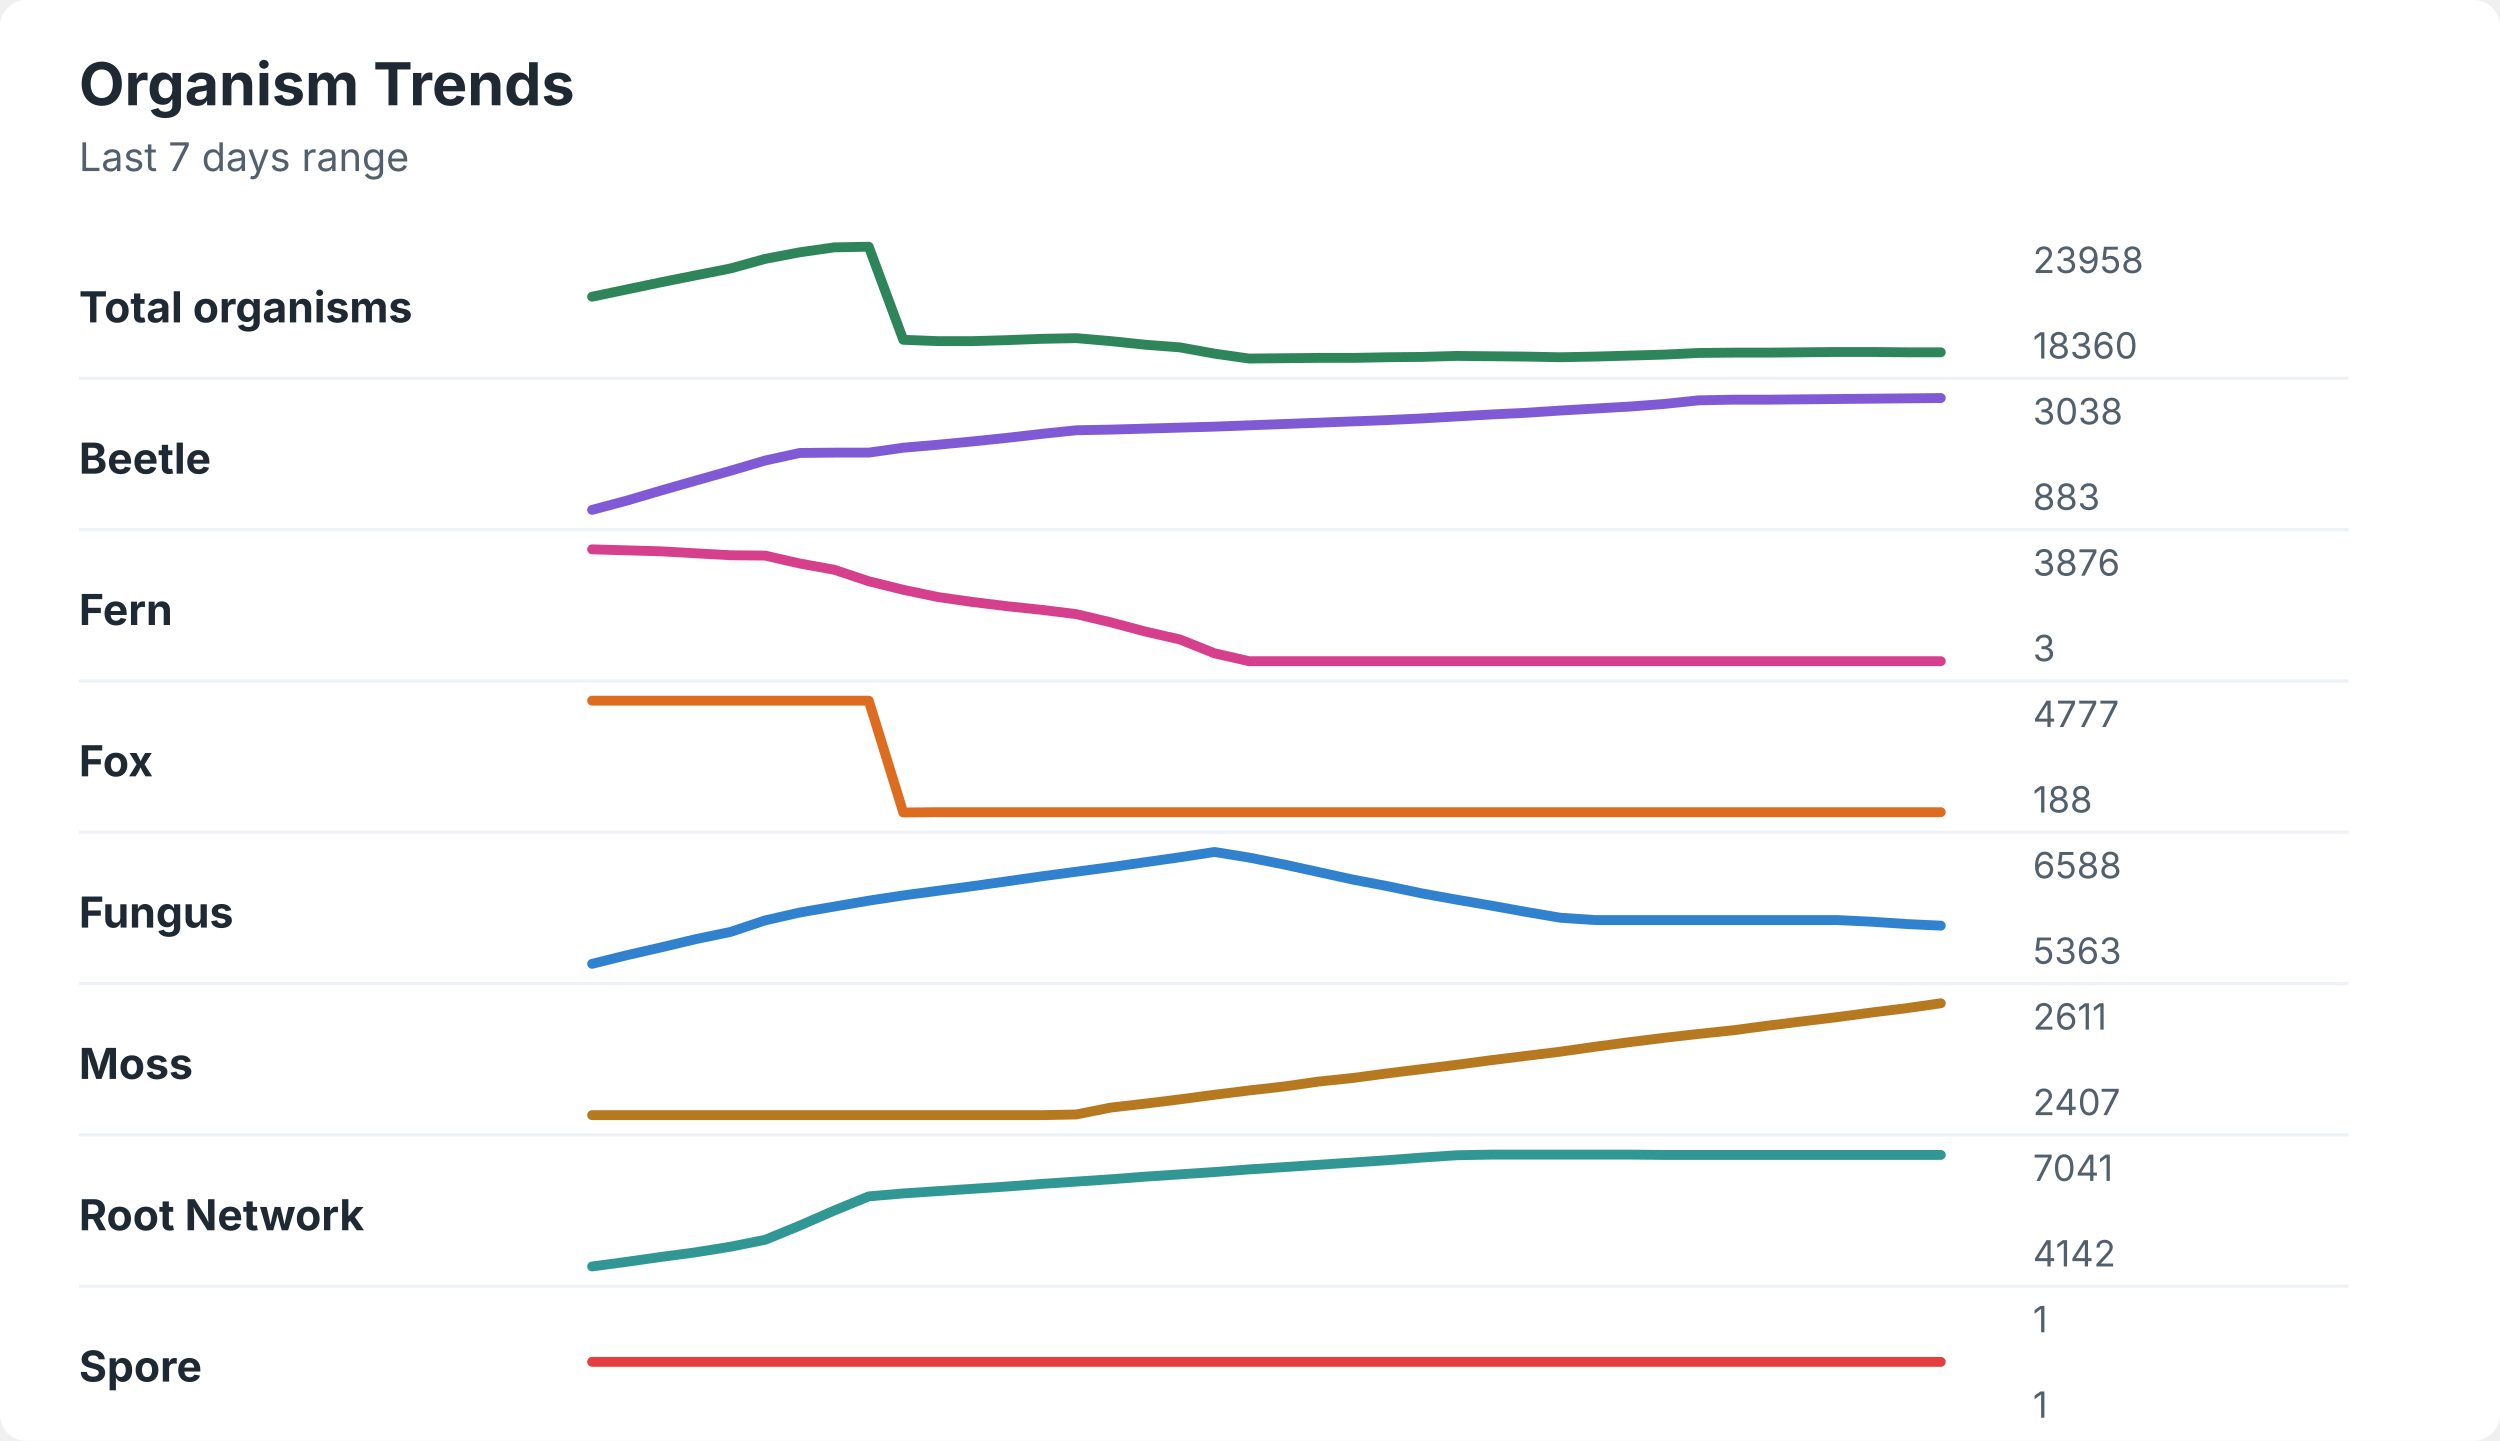
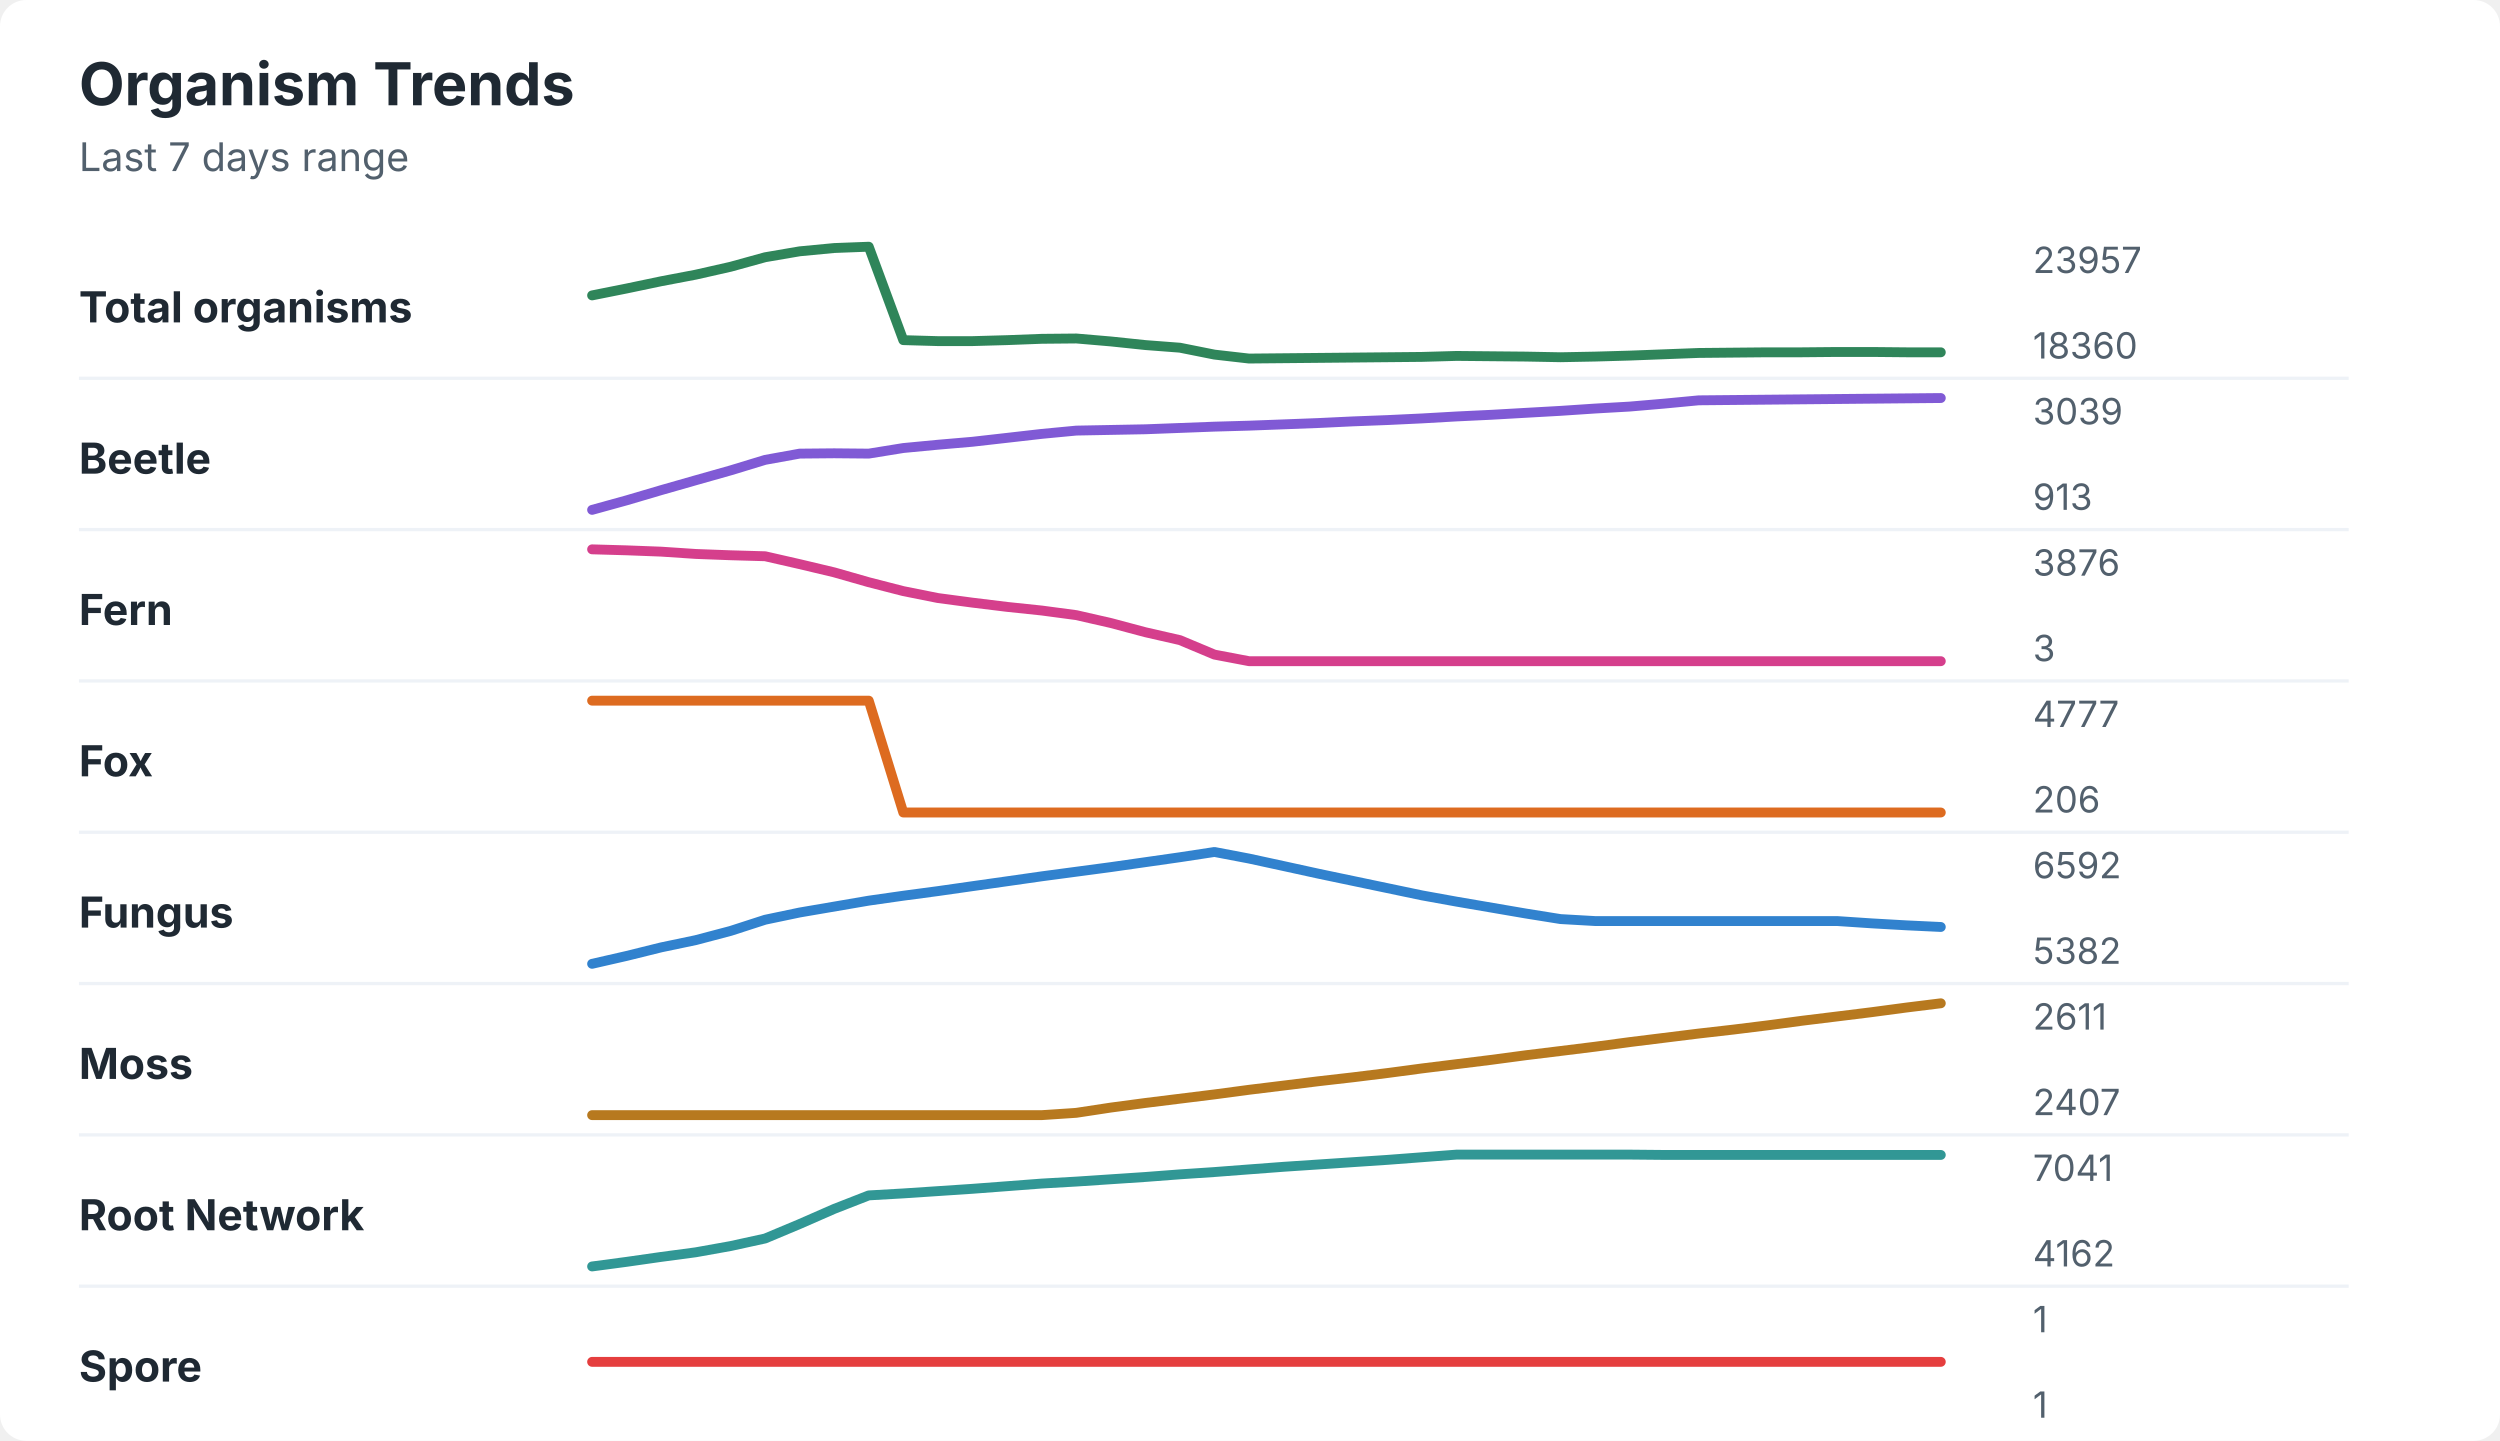
<svg xmlns="http://www.w3.org/2000/svg" width="760" height="438" viewBox="0 0 760 438" role="img" aria-labelledby="title desc">
  <rect width="760" height="438" rx="8" fill="#ffffff" />
  <style>
    text { font-family: -apple-system, BlinkMacSystemFont, "Segoe UI", sans-serif; }
    .title { font-size: 18px; font-weight: 700; fill: #1f2933; }
    .subtitle { font-size: 12px; fill: #52606d; }
    .label { font-size: 13px; font-weight: 650; fill: #1f2933; }
    .axis-value { font-size: 11px; fill: #52606d; }
    .separator { stroke: #eef2f7; stroke-width: 1; }
  </style>
  <text x="24" y="32" class="title">Organism Trends</text>
  <text x="24" y="52" class="subtitle">Last 7 days range</text>
  <text x="24" y="98" class="label">Total organisms</text>
-   <polyline points="180.0,90.2 190.5,88.0 201.0,85.8 211.5,83.7 222.1,81.6 232.6,78.7 243.1,76.7 253.6,75.2 264.1,75.0 274.6,103.3 285.1,103.7 295.6,103.7 306.2,103.4 316.7,103.0 327.2,102.8 337.7,103.7 348.2,104.8 358.7,105.6 369.2,107.5 379.7,109.0 390.3,108.9 400.8,108.8 411.3,108.8 421.8,108.6 432.3,108.5 442.8,108.2 453.3,108.3 463.8,108.4 474.4,108.6 484.9,108.4 495.4,108.1 505.9,107.8 516.4,107.3 526.9,107.2 537.4,107.2 547.9,107.1 558.5,107.0 569.0,107.0 579.5,107.1 590.0,107.1 " fill="none" stroke="#2f855a" stroke-width="3" stroke-linecap="round" stroke-linejoin="round" />
-   <text x="618" y="83" class="axis-value">23958</text>
+   <polyline points="180.0,89.8 190.5,87.7 201.0,85.5 211.5,83.5 222.1,81.1 232.6,78.2 243.1,76.4 253.6,75.4 264.1,75.0 274.6,103.4 285.1,103.7 295.6,103.7 306.2,103.4 316.7,103.0 327.2,102.9 337.7,103.8 348.2,104.9 358.7,105.7 369.2,107.8 379.7,109.0 390.3,108.9 400.8,108.8 411.3,108.7 421.8,108.6 432.3,108.5 442.8,108.2 453.3,108.3 463.8,108.4 474.4,108.6 484.9,108.4 495.4,108.1 505.9,107.7 516.4,107.3 526.9,107.2 537.4,107.1 547.9,107.1 558.5,107.0 569.0,107.0 579.5,107.1 590.0,107.1 " fill="none" stroke="#2f855a" stroke-width="3" stroke-linecap="round" stroke-linejoin="round" />
+   <text x="618" y="83" class="axis-value">23957</text>
  <text x="618" y="109" class="axis-value">18360</text>
  <line x1="24" y1="115.0" x2="714" y2="115.0" class="separator" />
  <text x="24" y="144" class="label">Beetle</text>
-   <polyline points="180.0,155.0 190.5,152.2 201.0,149.1 211.5,146.1 222.1,143.1 232.6,140.0 243.1,137.7 253.6,137.6 264.1,137.6 274.6,136.1 285.1,135.2 295.6,134.2 306.2,133.1 316.7,131.9 327.2,130.8 337.7,130.6 348.2,130.3 358.7,130.0 369.2,129.7 379.7,129.3 390.3,128.9 400.8,128.5 411.3,128.1 421.8,127.7 432.3,127.2 442.8,126.6 453.3,126.0 463.8,125.5 474.4,124.8 484.9,124.2 495.4,123.6 505.9,122.8 516.4,121.7 526.9,121.5 537.4,121.5 547.9,121.4 558.5,121.3 569.0,121.2 579.5,121.1 590.0,121.0 " fill="none" stroke="#805ad5" stroke-width="3" stroke-linecap="round" stroke-linejoin="round" />
-   <text x="618" y="129" class="axis-value">3038</text>
-   <text x="618" y="155" class="axis-value">883</text>
+   <polyline points="180.0,155.0 190.5,152.1 201.0,149.0 211.5,146.0 222.1,143.0 232.6,139.8 243.1,137.9 253.6,137.8 264.1,137.9 274.6,136.2 285.1,135.2 295.6,134.3 306.2,133.1 316.7,131.9 327.2,130.9 337.7,130.7 348.2,130.5 358.7,130.1 369.2,129.7 379.7,129.4 390.3,129.0 400.8,128.6 411.3,128.1 421.8,127.7 432.3,127.2 442.8,126.6 453.3,126.1 463.8,125.5 474.4,124.9 484.9,124.2 495.4,123.6 505.9,122.7 516.4,121.7 526.9,121.6 537.4,121.5 547.9,121.4 558.5,121.3 569.0,121.2 579.5,121.1 590.0,121.0 " fill="none" stroke="#805ad5" stroke-width="3" stroke-linecap="round" stroke-linejoin="round" />
+   <text x="618" y="129" class="axis-value">3039</text>
+   <text x="618" y="155" class="axis-value">913</text>
  <line x1="24" y1="161.0" x2="714" y2="161.0" class="separator" />
  <text x="24" y="190" class="label">Fern</text>
-   <polyline points="180.0,167.0 190.5,167.3 201.0,167.6 211.5,168.2 222.1,168.8 232.6,168.9 243.1,171.3 253.6,173.2 264.1,176.7 274.6,179.3 285.1,181.5 295.6,183.0 306.2,184.3 316.7,185.4 327.2,186.7 337.7,189.2 348.2,192.0 358.7,194.4 369.2,198.6 379.7,201.0 390.3,201.0 400.8,201.0 411.3,201.0 421.8,201.0 432.3,201.0 442.8,201.0 453.3,201.0 463.8,201.0 474.4,201.0 484.9,201.0 495.4,201.0 505.9,201.0 516.4,201.0 526.9,201.0 537.4,201.0 547.9,201.0 558.5,201.0 569.0,201.0 579.5,201.0 590.0,201.0 " fill="none" stroke="#d53f8c" stroke-width="3" stroke-linecap="round" stroke-linejoin="round" />
+   <polyline points="180.0,167.0 190.5,167.3 201.0,167.7 211.5,168.4 222.1,168.8 232.6,169.1 243.1,171.5 253.6,174.0 264.1,177.0 274.6,179.7 285.1,181.8 295.6,183.2 306.2,184.5 316.7,185.6 327.2,187.0 337.7,189.4 348.2,192.2 358.7,194.6 369.2,199.0 379.7,201.0 390.3,201.0 400.8,201.0 411.3,201.0 421.8,201.0 432.3,201.0 442.8,201.0 453.3,201.0 463.8,201.0 474.4,201.0 484.9,201.0 495.4,201.0 505.9,201.0 516.4,201.0 526.9,201.0 537.4,201.0 547.9,201.0 558.5,201.0 569.0,201.0 579.5,201.0 590.0,201.0 " fill="none" stroke="#d53f8c" stroke-width="3" stroke-linecap="round" stroke-linejoin="round" />
  <text x="618" y="175" class="axis-value">3876</text>
  <text x="618" y="201" class="axis-value">3</text>
  <line x1="24" y1="207.0" x2="714" y2="207.0" class="separator" />
  <text x="24" y="236" class="label">Fox</text>
-   <polyline points="180.0,213.0 190.5,213.0 201.0,213.0 211.5,213.0 222.1,213.0 232.6,213.0 243.1,213.0 253.6,213.0 264.1,213.0 274.6,247.0 285.1,246.9 295.6,246.9 306.2,246.9 316.7,246.9 327.2,246.9 337.7,246.9 348.2,246.9 358.7,246.9 369.2,246.9 379.7,246.9 390.3,246.9 400.8,246.9 411.3,246.9 421.8,246.9 432.3,246.9 442.8,246.9 453.3,246.9 463.8,246.9 474.4,246.9 484.9,246.9 495.4,246.9 505.9,246.9 516.4,246.9 526.9,246.9 537.4,246.9 547.9,246.9 558.5,246.9 569.0,246.9 579.5,246.9 590.0,246.9 " fill="none" stroke="#dd6b20" stroke-width="3" stroke-linecap="round" stroke-linejoin="round" />
+   <polyline points="180.0,213.0 190.5,213.0 201.0,213.0 211.5,213.0 222.1,213.0 232.6,213.0 243.1,213.0 253.6,213.0 264.1,213.0 274.6,247.0 285.1,247.0 295.6,247.0 306.2,247.0 316.7,247.0 327.2,247.0 337.7,247.0 348.2,247.0 358.7,247.0 369.2,247.0 379.7,247.0 390.3,247.0 400.8,247.0 411.3,247.0 421.8,247.0 432.3,247.0 442.8,247.0 453.3,247.0 463.8,247.0 474.4,247.0 484.9,247.0 495.4,247.0 505.9,247.0 516.4,247.0 526.9,247.0 537.4,247.0 547.9,247.0 558.5,247.0 569.0,247.0 579.5,247.0 590.0,247.0 " fill="none" stroke="#dd6b20" stroke-width="3" stroke-linecap="round" stroke-linejoin="round" />
  <text x="618" y="221" class="axis-value">4777</text>
-   <text x="618" y="247" class="axis-value">188</text>
+   <text x="618" y="247" class="axis-value">206</text>
  <line x1="24" y1="253.0" x2="714" y2="253.0" class="separator" />
  <text x="24" y="282" class="label">Fungus</text>
-   <polyline points="180.0,293.0 190.5,290.4 201.0,288.0 211.5,285.5 222.1,283.3 232.6,279.8 243.1,277.4 253.6,275.6 264.1,273.8 274.6,272.2 285.1,270.8 295.6,269.4 306.2,267.9 316.7,266.4 327.2,265.0 337.7,263.6 348.2,262.1 358.7,260.6 369.2,259.0 379.7,260.7 390.3,262.8 400.8,265.1 411.3,267.4 421.8,269.4 432.3,271.6 442.8,273.5 453.3,275.3 463.8,277.2 474.4,279.0 484.9,279.7 495.4,279.7 505.9,279.7 516.4,279.7 526.9,279.7 537.4,279.7 547.9,279.7 558.5,279.7 569.0,280.2 579.5,280.9 590.0,281.4 " fill="none" stroke="#3182ce" stroke-width="3" stroke-linecap="round" stroke-linejoin="round" />
-   <text x="618" y="267" class="axis-value">6588</text>
-   <text x="618" y="293" class="axis-value">5363</text>
+   <polyline points="180.0,293.0 190.5,290.6 201.0,288.0 211.5,285.8 222.1,283.0 232.6,279.6 243.1,277.4 253.6,275.6 264.1,273.8 274.6,272.3 285.1,270.9 295.6,269.4 306.2,267.9 316.7,266.4 327.2,265.0 337.7,263.6 348.2,262.1 358.7,260.6 369.2,259.0 379.7,261.0 390.3,263.3 400.8,265.6 411.3,267.8 421.8,270.0 432.3,272.2 442.8,274.1 453.3,275.9 463.8,277.7 474.4,279.4 484.9,280.0 495.4,280.0 505.9,280.0 516.4,280.0 526.9,280.0 537.4,280.0 547.9,280.0 558.5,280.0 569.0,280.7 579.5,281.3 590.0,281.8 " fill="none" stroke="#3182ce" stroke-width="3" stroke-linecap="round" stroke-linejoin="round" />
+   <text x="618" y="267" class="axis-value">6592</text>
+   <text x="618" y="293" class="axis-value">5382</text>
  <line x1="24" y1="299.0" x2="714" y2="299.0" class="separator" />
  <text x="24" y="328" class="label">Moss</text>
-   <polyline points="180.0,339.0 190.5,339.0 201.0,339.0 211.5,339.0 222.1,339.0 232.6,339.0 243.1,339.0 253.6,339.0 264.1,339.0 274.6,339.0 285.1,339.0 295.6,339.0 306.2,339.0 316.7,339.0 327.2,338.8 337.7,336.7 348.2,335.5 358.7,334.2 369.2,332.8 379.7,331.5 390.3,330.3 400.8,328.8 411.3,327.7 421.8,326.3 432.3,325.0 442.8,323.7 453.3,322.3 463.8,321.0 474.4,319.7 484.9,318.2 495.4,316.8 505.9,315.5 516.4,314.3 526.9,313.2 537.4,311.8 547.9,310.5 558.5,309.2 569.0,307.8 579.5,306.5 590.0,305.0 " fill="none" stroke="#b7791f" stroke-width="3" stroke-linecap="round" stroke-linejoin="round" />
+   <polyline points="180.0,339.0 190.5,339.0 201.0,339.0 211.5,339.0 222.1,339.0 232.6,339.0 243.1,339.0 253.6,339.0 264.1,339.0 274.6,339.0 285.1,339.0 295.6,339.0 306.2,339.0 316.7,339.0 327.2,338.3 337.7,336.7 348.2,335.3 358.7,334.0 369.2,332.7 379.7,331.3 390.3,330.0 400.8,328.7 411.3,327.5 421.8,326.2 432.3,324.8 442.8,323.5 453.3,322.2 463.8,320.8 474.4,319.5 484.9,318.2 495.4,316.8 505.9,315.5 516.4,314.2 526.9,313.0 537.4,311.7 547.9,310.3 558.5,309.0 569.0,307.7 579.5,306.3 590.0,305.0 " fill="none" stroke="#b7791f" stroke-width="3" stroke-linecap="round" stroke-linejoin="round" />
  <text x="618" y="313" class="axis-value">2611</text>
  <text x="618" y="339" class="axis-value">2407</text>
  <line x1="24" y1="345.0" x2="714" y2="345.0" class="separator" />
  <text x="24" y="374" class="label">Root Network</text>
-   <polyline points="180.0,385.0 190.5,383.6 201.0,382.1 211.5,380.7 222.1,379.0 232.6,376.9 243.1,372.6 253.6,368.0 264.1,363.7 274.6,362.8 285.1,362.1 295.6,361.4 306.2,360.7 316.7,359.9 327.2,359.2 337.7,358.5 348.2,357.7 358.7,357.0 369.2,356.3 379.7,355.5 390.3,354.8 400.8,354.1 411.3,353.4 421.8,352.7 432.3,351.9 442.8,351.2 453.3,351.0 463.8,351.0 474.4,351.0 484.9,351.0 495.4,351.0 505.9,351.1 516.4,351.1 526.9,351.1 537.4,351.1 547.9,351.1 558.5,351.1 569.0,351.1 579.5,351.1 590.0,351.1 " fill="none" stroke="#319795" stroke-width="3" stroke-linecap="round" stroke-linejoin="round" />
+   <polyline points="180.0,385.0 190.5,383.6 201.0,382.1 211.5,380.7 222.1,378.8 232.6,376.5 243.1,372.1 253.6,367.5 264.1,363.4 274.6,362.8 285.1,362.1 295.6,361.4 306.2,360.6 316.7,359.8 327.2,359.2 337.7,358.5 348.2,357.8 358.7,357.0 369.2,356.3 379.7,355.5 390.3,354.7 400.8,354.0 411.3,353.3 421.8,352.6 432.3,351.8 442.8,351.0 453.3,351.0 463.8,351.0 474.4,351.0 484.9,351.0 495.4,351.0 505.9,351.1 516.4,351.1 526.9,351.1 537.4,351.1 547.9,351.1 558.5,351.1 569.0,351.1 579.5,351.1 590.0,351.1 " fill="none" stroke="#319795" stroke-width="3" stroke-linecap="round" stroke-linejoin="round" />
  <text x="618" y="359" class="axis-value">7041</text>
-   <text x="618" y="385" class="axis-value">4142</text>
+   <text x="618" y="385" class="axis-value">4162</text>
  <line x1="24" y1="391.0" x2="714" y2="391.0" class="separator" />
  <text x="24" y="420" class="label">Spore</text>
  <polyline points="180.0,414.0 190.5,414.0 201.0,414.0 211.5,414.0 222.1,414.0 232.6,414.0 243.1,414.0 253.6,414.0 264.1,414.0 274.6,414.0 285.1,414.0 295.6,414.0 306.2,414.0 316.7,414.0 327.2,414.0 337.7,414.0 348.2,414.0 358.7,414.0 369.2,414.0 379.7,414.0 390.3,414.0 400.8,414.0 411.3,414.0 421.8,414.0 432.3,414.0 442.8,414.0 453.3,414.0 463.8,414.0 474.4,414.0 484.9,414.0 495.4,414.0 505.9,414.0 516.4,414.0 526.9,414.0 537.4,414.0 547.9,414.0 558.5,414.0 569.0,414.0 579.5,414.0 590.0,414.0 " fill="none" stroke="#e53e3e" stroke-width="3" stroke-linecap="round" stroke-linejoin="round" />
  <text x="618" y="405" class="axis-value">1</text>
  <text x="618" y="431" class="axis-value">1</text>
</svg>
